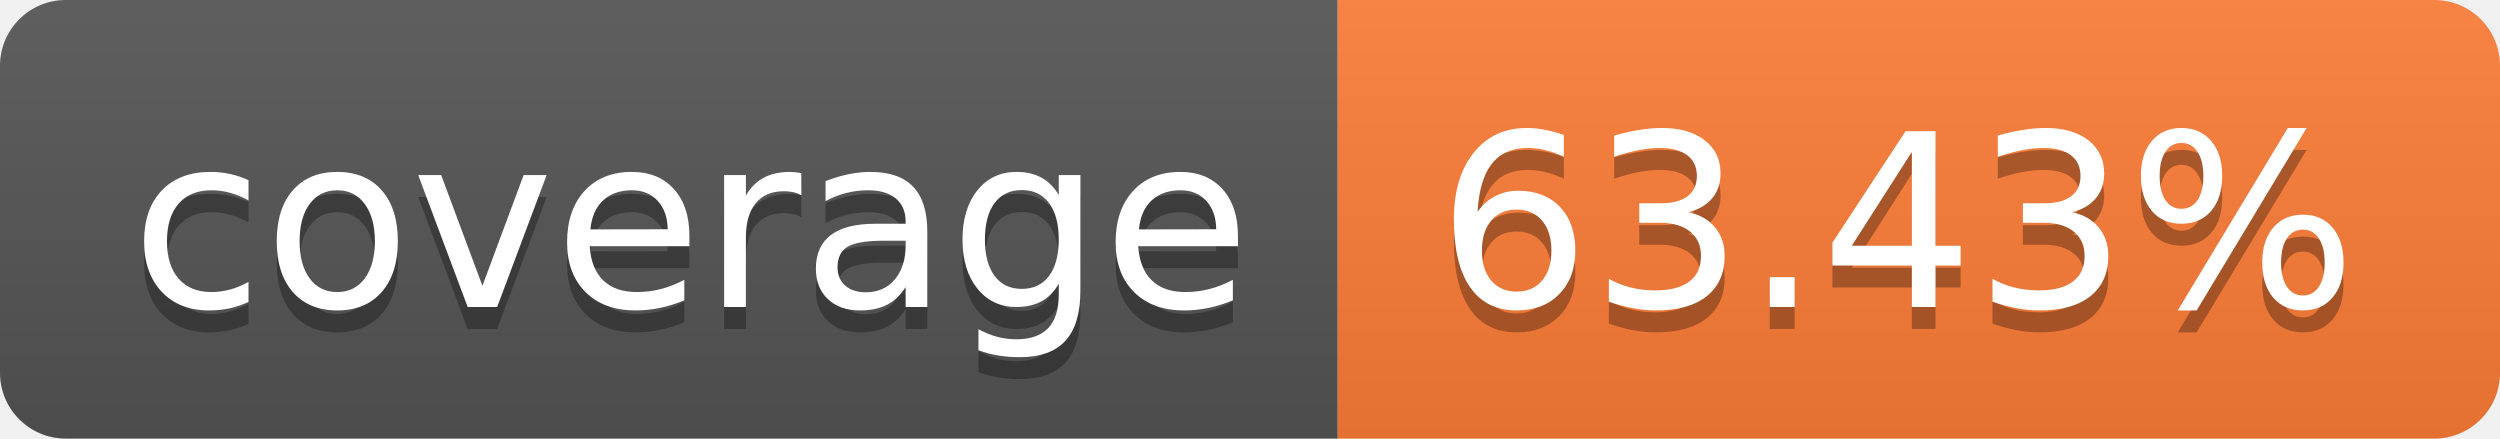
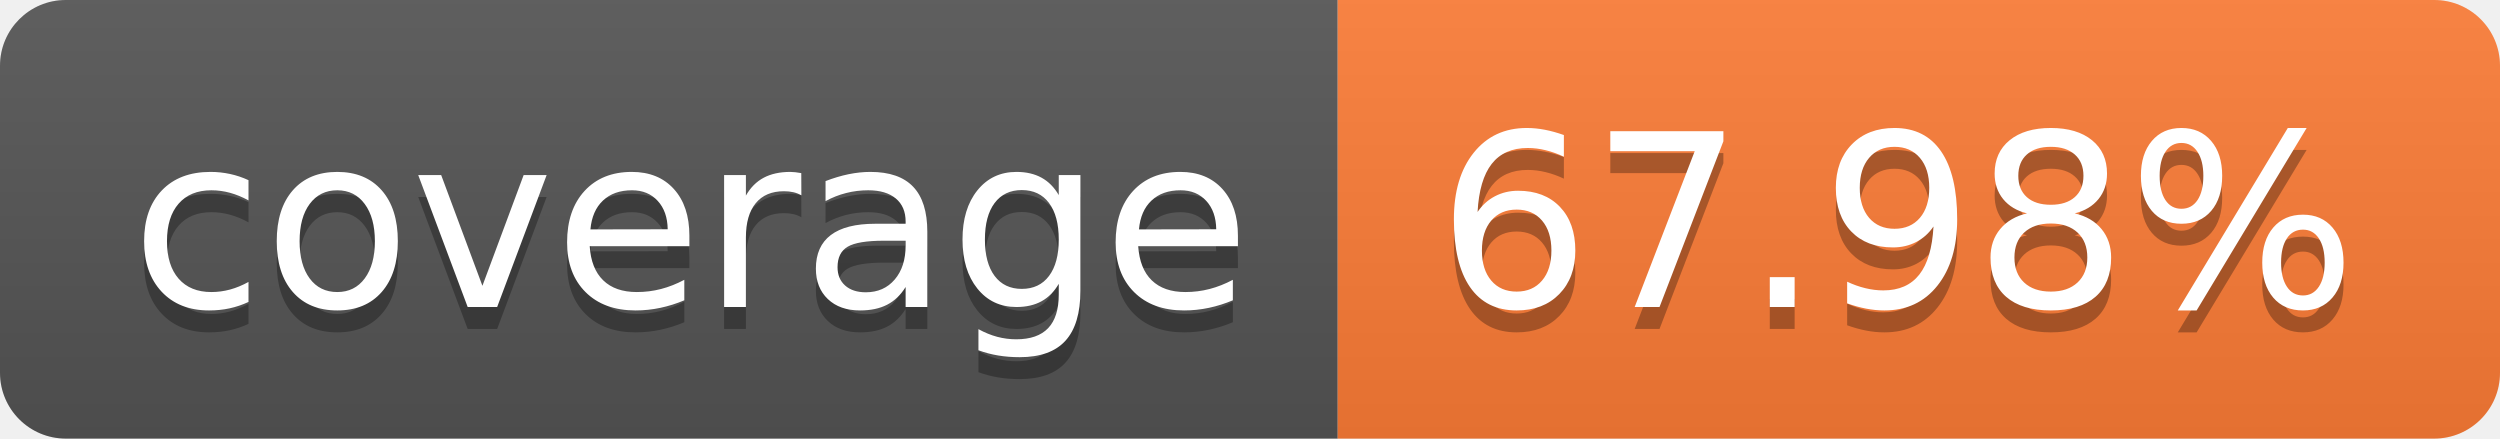
- <svg xmlns="http://www.w3.org/2000/svg" width="114" height="20" role="img" aria-label="coverage: 63.43%">
+ <svg xmlns="http://www.w3.org/2000/svg" width="114" height="20" role="img" aria-label="coverage: 67.98%">
  <linearGradient id="s" x2="0" y2="100%">
    <stop offset="0" stop-color="#bbb" stop-opacity=".1" />
    <stop offset="1" stop-opacity=".1" />
  </linearGradient>
  <clipPath id="r">
    <rect width="114" height="20" rx="3" fill="#fff" />
  </clipPath>
  <g clip-path="url(#r)">
    <rect width="61" height="20" fill="#555" />
    <rect x="61" width="53" height="20" fill="#fe7d37" />
    <rect width="114" height="20" fill="url(#s)" />
  </g>
  <g fill="#fff" text-anchor="middle" font-family="Verdana,Geneva,DejaVu Sans,sans-serif" text-rendering="geometricPrecision" font-size="110">
    <text aria-hidden="true" x="315" y="150" fill="#010101" fill-opacity=".3" transform="scale(.1)" textLength="510">coverage</text>
    <text x="315" y="140" transform="scale(.1)" fill="#fff" textLength="510">coverage</text>
-     <text aria-hidden="true" x="865" y="150" fill="#010101" fill-opacity=".3" transform="scale(.1)" textLength="430">63.43%</text>
-     <text x="865" y="140" transform="scale(.1)" fill="#fff" textLength="430">63.43%</text>
+     <text aria-hidden="true" x="865" y="150" fill="#010101" fill-opacity=".3" transform="scale(.1)" textLength="430">67.98%</text>
+     <text x="865" y="140" transform="scale(.1)" fill="#fff" textLength="430">67.98%</text>
  </g>
</svg>
